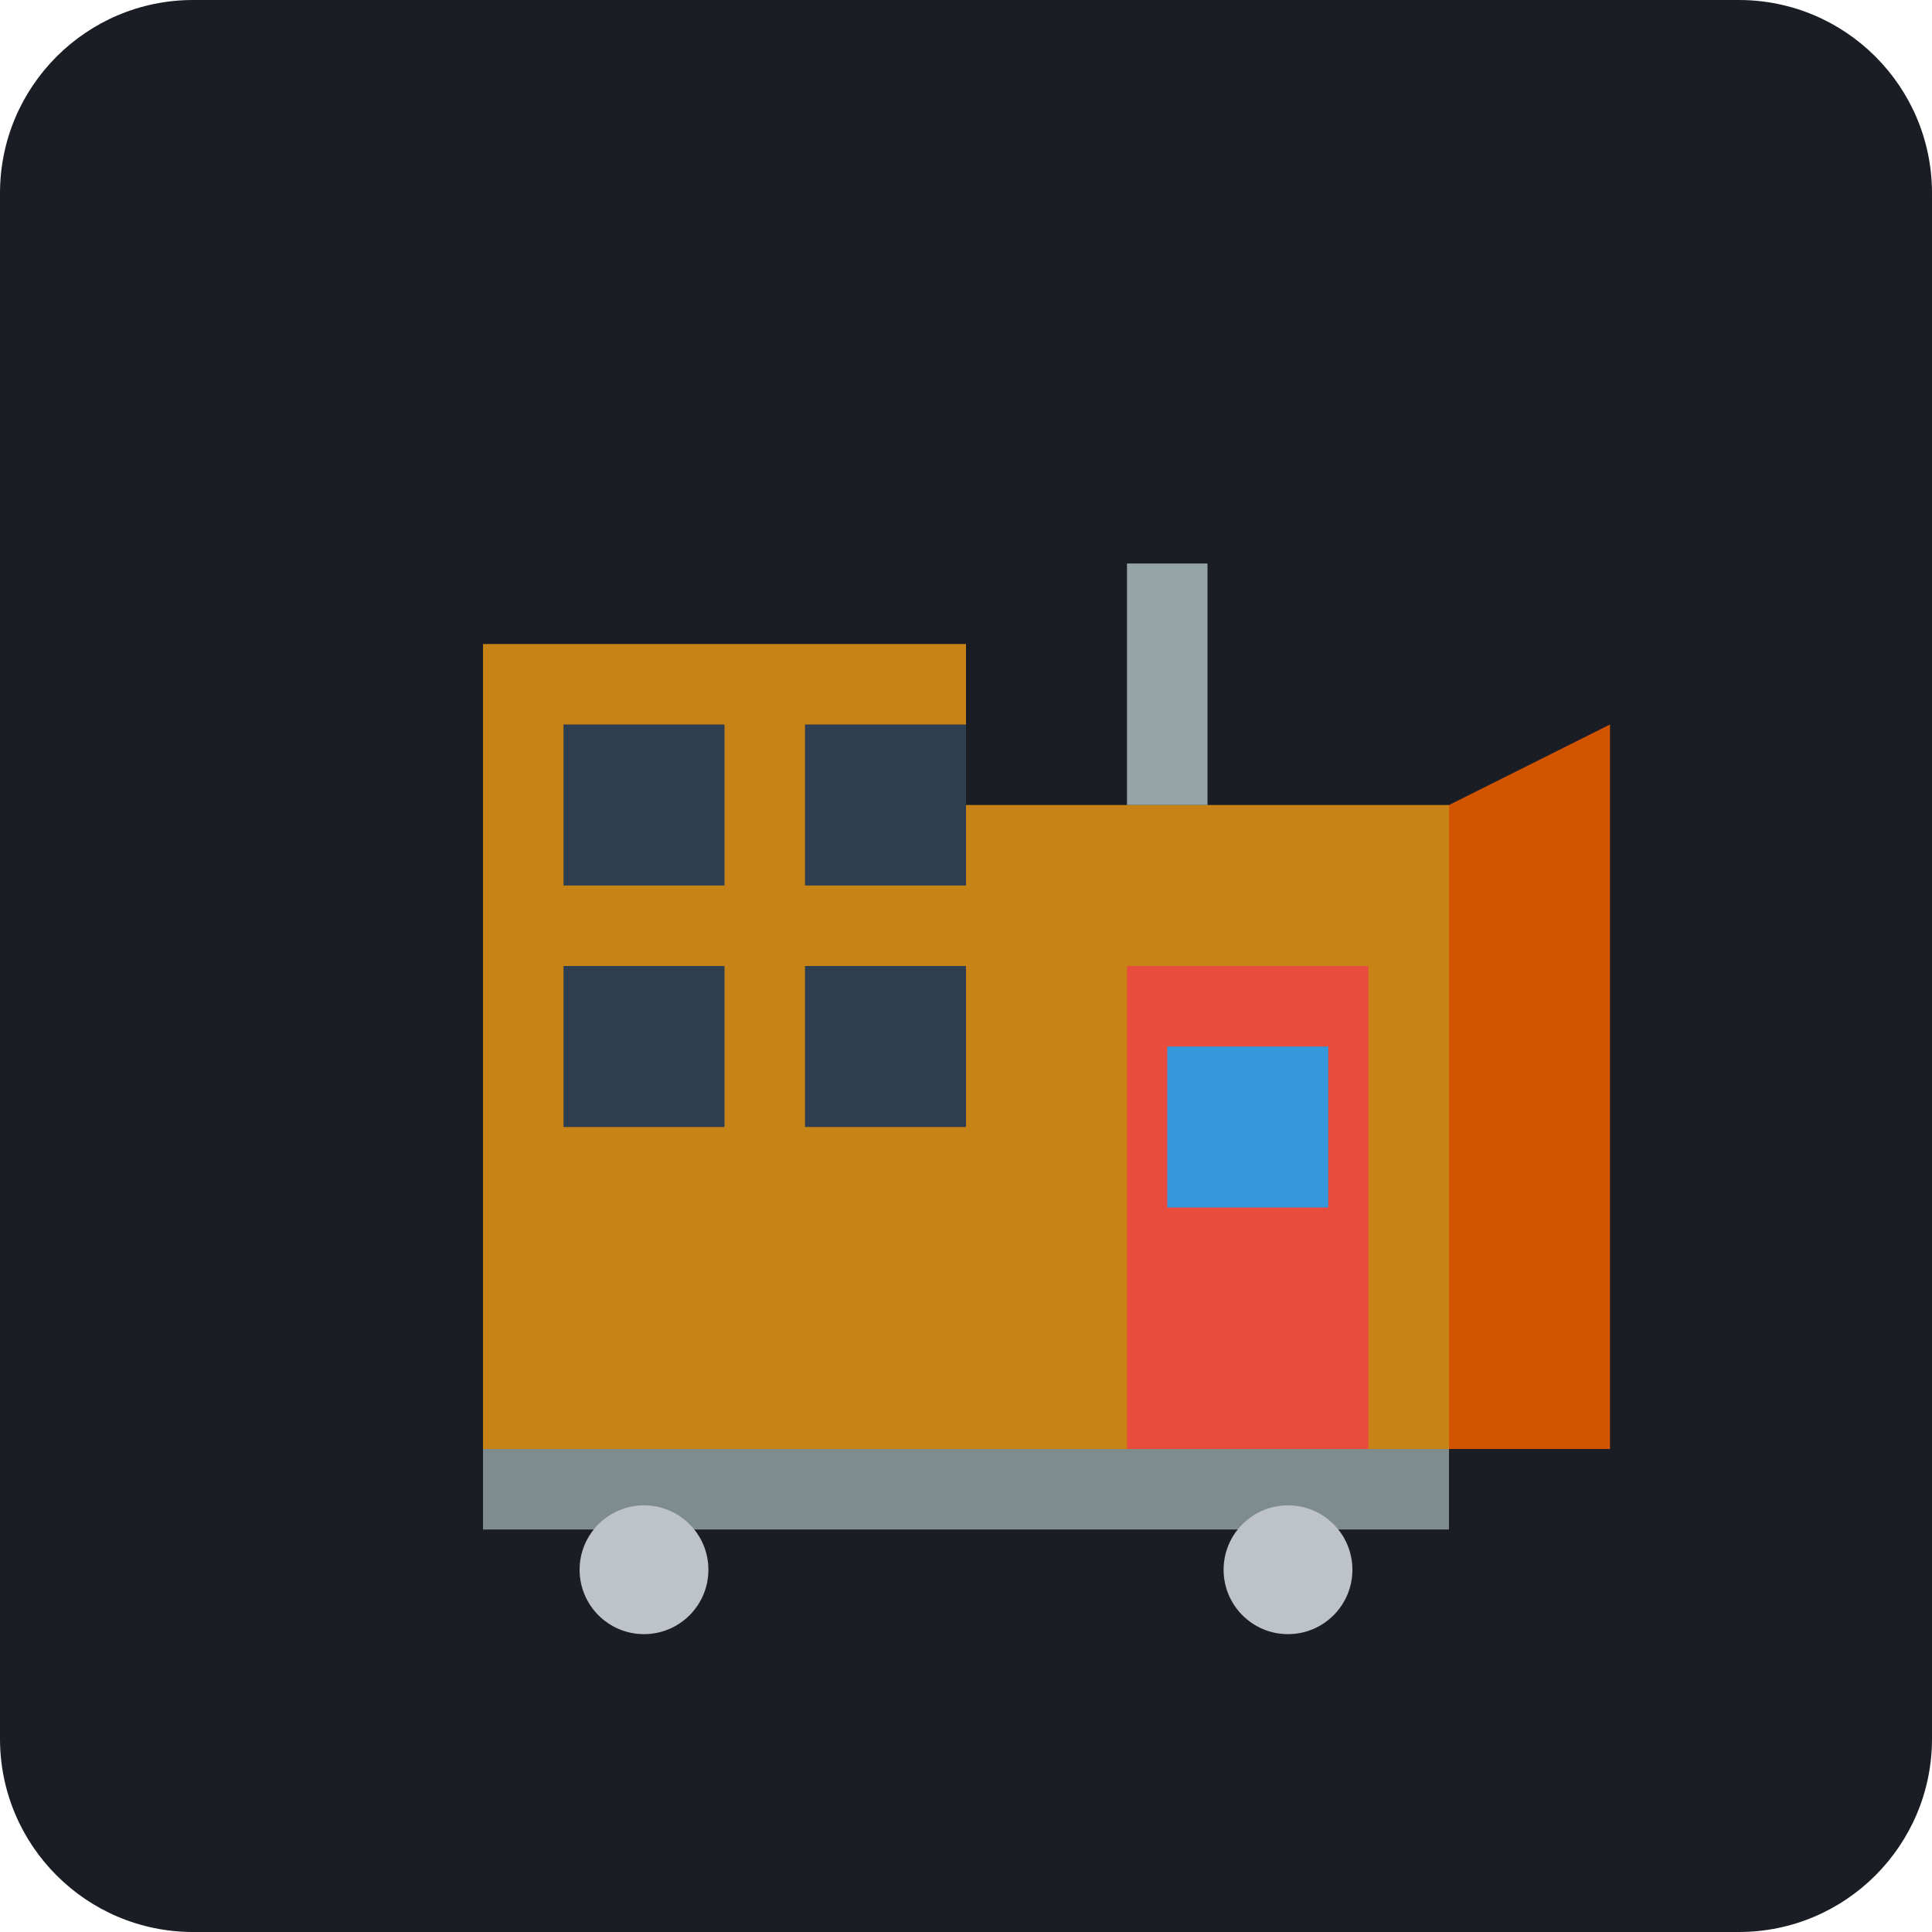
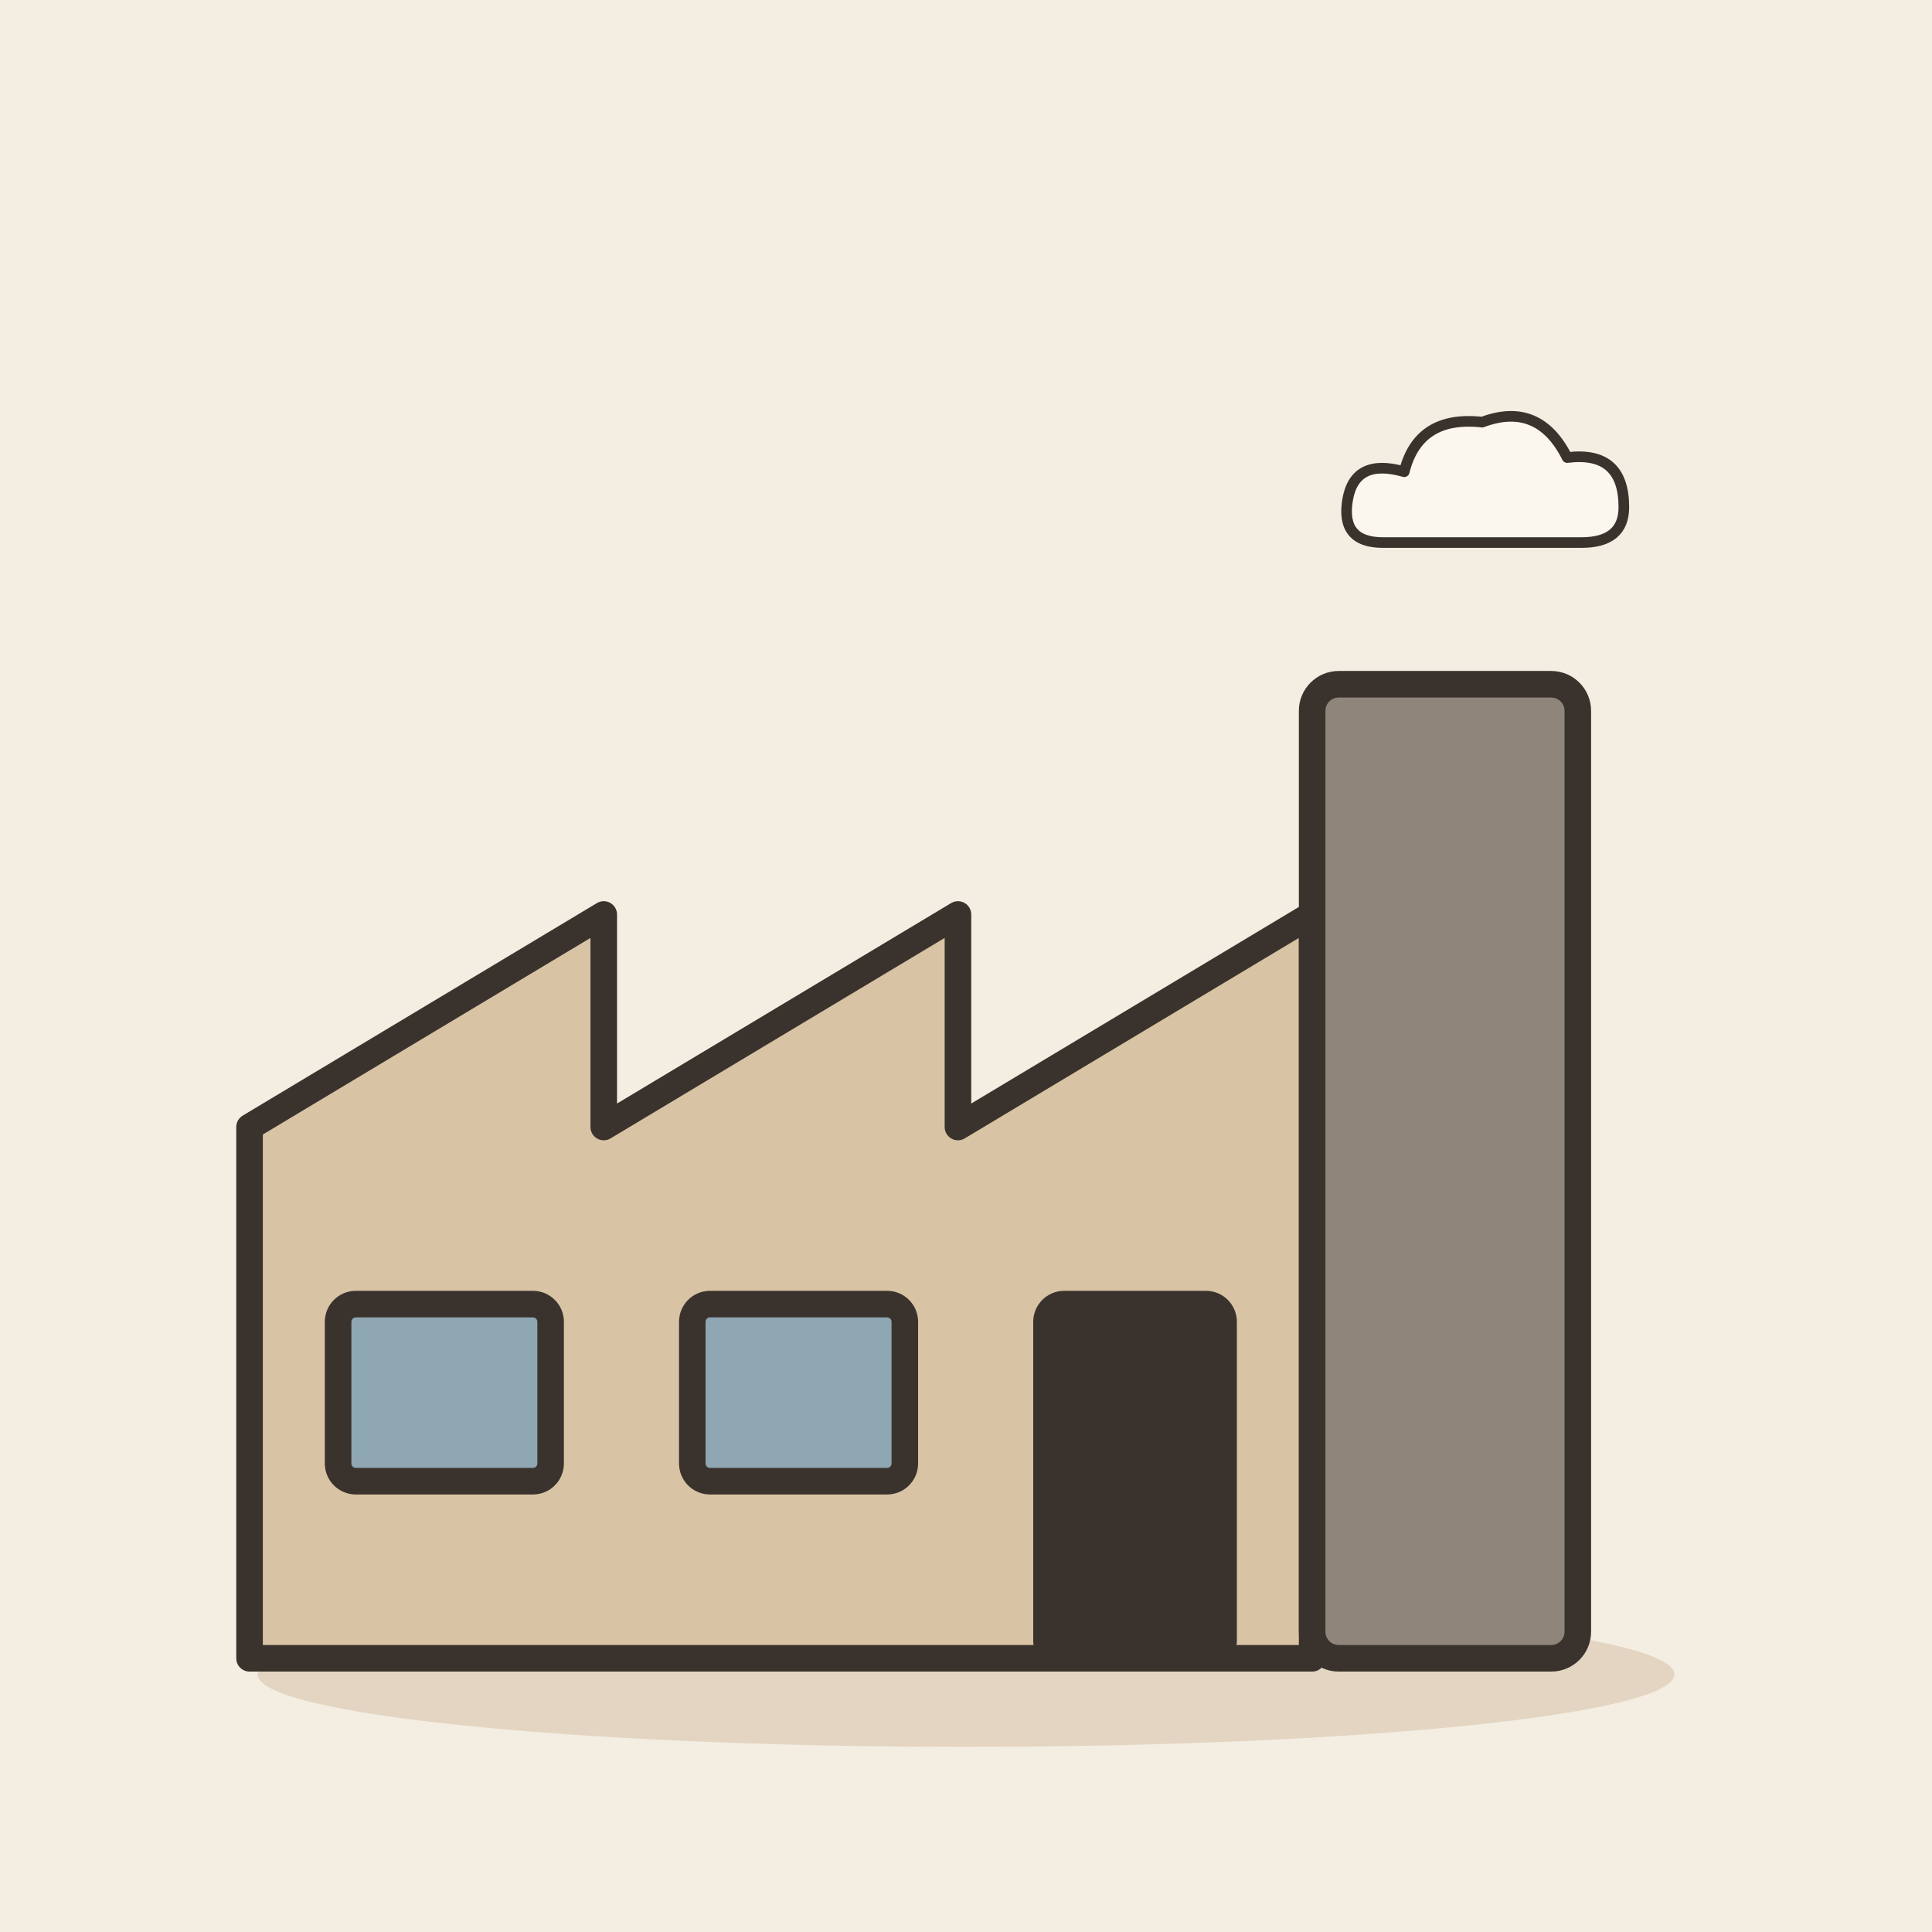
- <svg xmlns="http://www.w3.org/2000/svg" viewBox="0 0 240 240">
-   <rect width="240" height="240" rx="24" fill="#1A1D24" />
-   <g transform="translate(40, 60)">
-     <path d="M20 120 L140 120 L140 40 L80 40 L80 20 L20 20 Z" fill="#F39C12" opacity="0.8" />
-     <rect x="30" y="30" width="20" height="20" fill="#2C3E50" />
-     <rect x="60" y="30" width="20" height="20" fill="#2C3E50" />
-     <rect x="30" y="60" width="20" height="20" fill="#2C3E50" />
-     <rect x="60" y="60" width="20" height="20" fill="#2C3E50" />
-     <rect x="100" y="60" width="30" height="60" fill="#E74C3C" />
-     <rect x="105" y="70" width="20" height="20" fill="#3498DB" />
-     <path d="M140 120 L160 120 L160 30 L140 40 Z" fill="#D35400" />
-     <rect x="20" y="120" width="120" height="10" fill="#7F8C8D" />
-     <circle cx="40" cy="135" r="8" fill="#BDC3C7" />
-     <circle cx="120" cy="135" r="8" fill="#BDC3C7" />
-     <path d="M100 40 L100 10 L110 10 L110 40" fill="#95A5A6" />
+ <svg xmlns="http://www.w3.org/2000/svg" viewBox="0 0 240 240" data-style="editorial">
+   <rect width="240" height="240" fill="#F4EDE2" />
+   <ellipse cx="120" cy="208" rx="88" ry="9" fill="#E3D5C1" />
+   <g transform="translate(130 206) scale(1.1 1.1)">
+     <path d="M-90 0L-90 -60L-50 -84L-50 -60L-10 -84L-10 -60L30 -84L30 0Z" fill="#D8C3A5" stroke="#3A332D" stroke-width="3" stroke-linecap="round" stroke-linejoin="round" />
+     <rect x="30" y="-110" width="30" height="110" rx="3" fill="#8F857A" stroke="#3A332D" stroke-width="3" stroke-linecap="round" stroke-linejoin="round" />
+     <rect x="-80" y="-40" width="24" height="20" rx="2" fill="#8FA7B3" stroke="#3A332D" stroke-width="3" stroke-linecap="round" stroke-linejoin="round" />
+     <rect x="-40" y="-40" width="24" height="20" rx="2" fill="#8FA7B3" stroke="#3A332D" stroke-width="3" stroke-linecap="round" stroke-linejoin="round" />
+     <rect x="0" y="-40" width="20" height="40" rx="2" fill="#3A332D" stroke="#3A332D" stroke-width="3" stroke-linecap="round" stroke-linejoin="round" />
+     <g transform="translate(50 -130) scale(0.4 0.4)">
+       <path d="M-30 10Q-42 10 -40 -2Q-38 -14 -24 -10Q-20 -26 -2 -24Q14 -30 22 -14Q38 -16 38 0Q38 10 26 10Z" fill="#FBF6EE" stroke="#3A332D" stroke-width="3" stroke-linecap="round" stroke-linejoin="round" />
+     </g>
  </g>
</svg>
